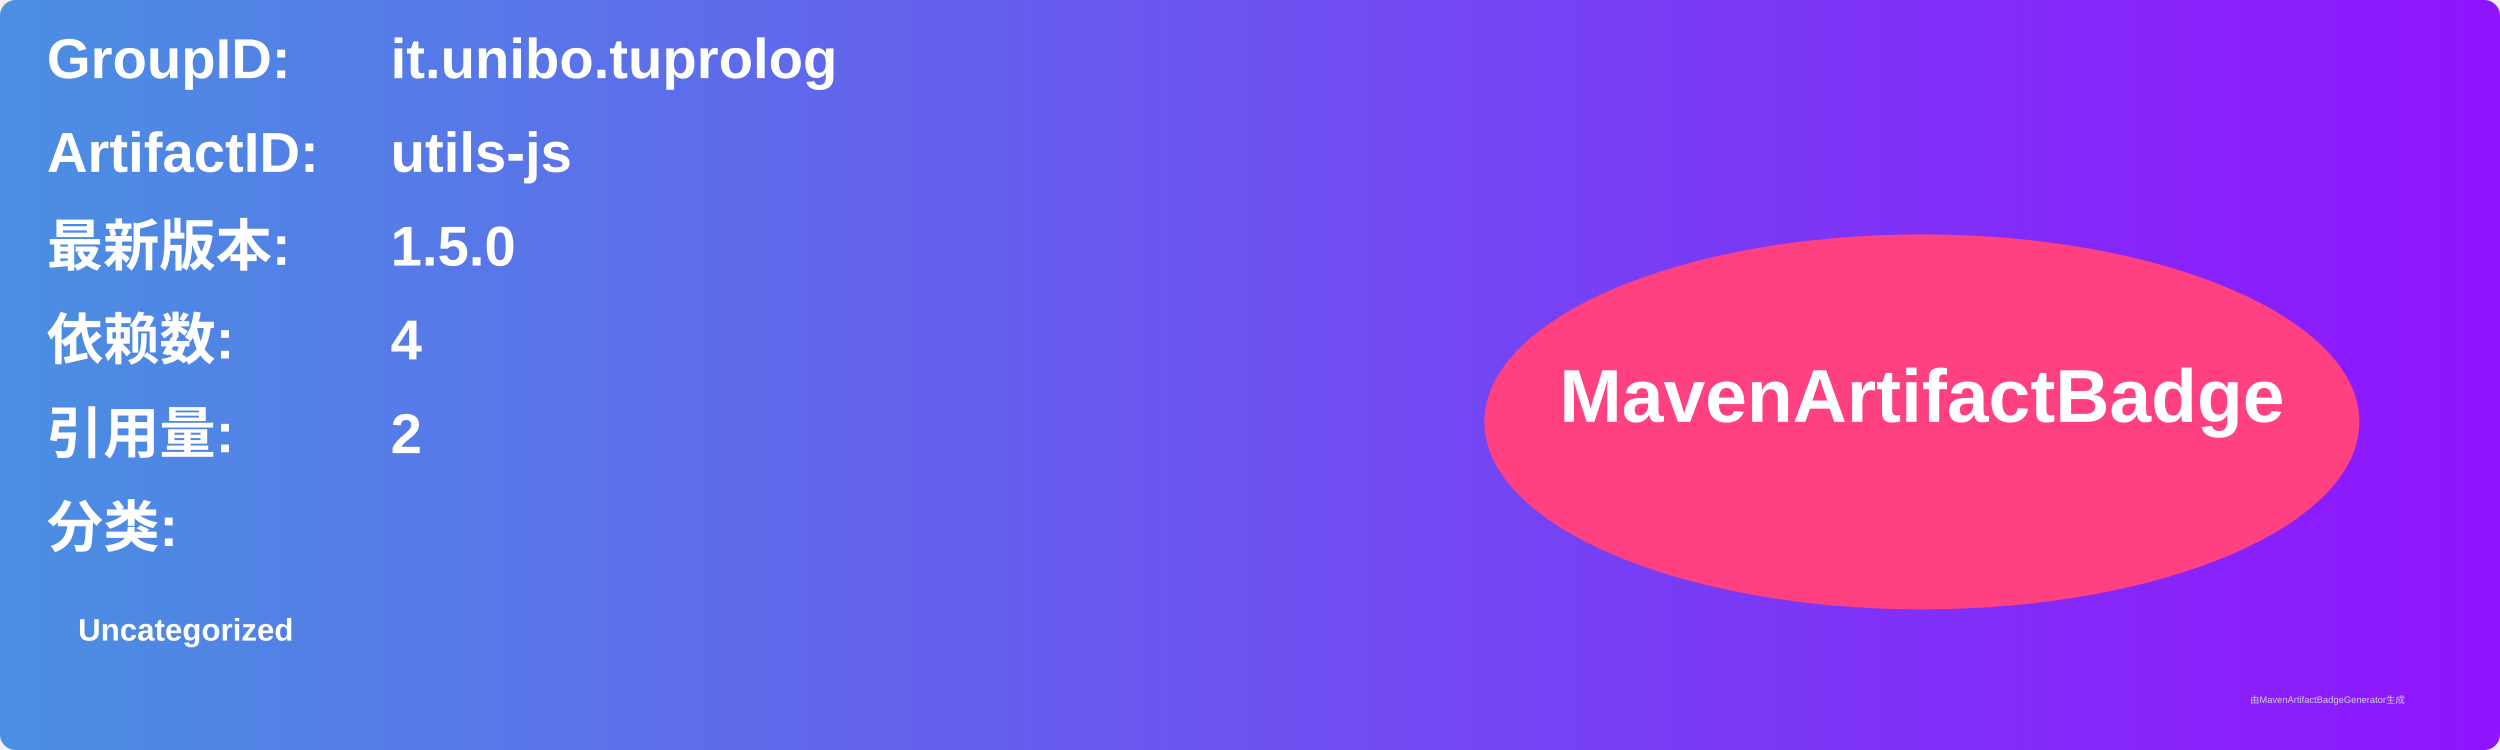
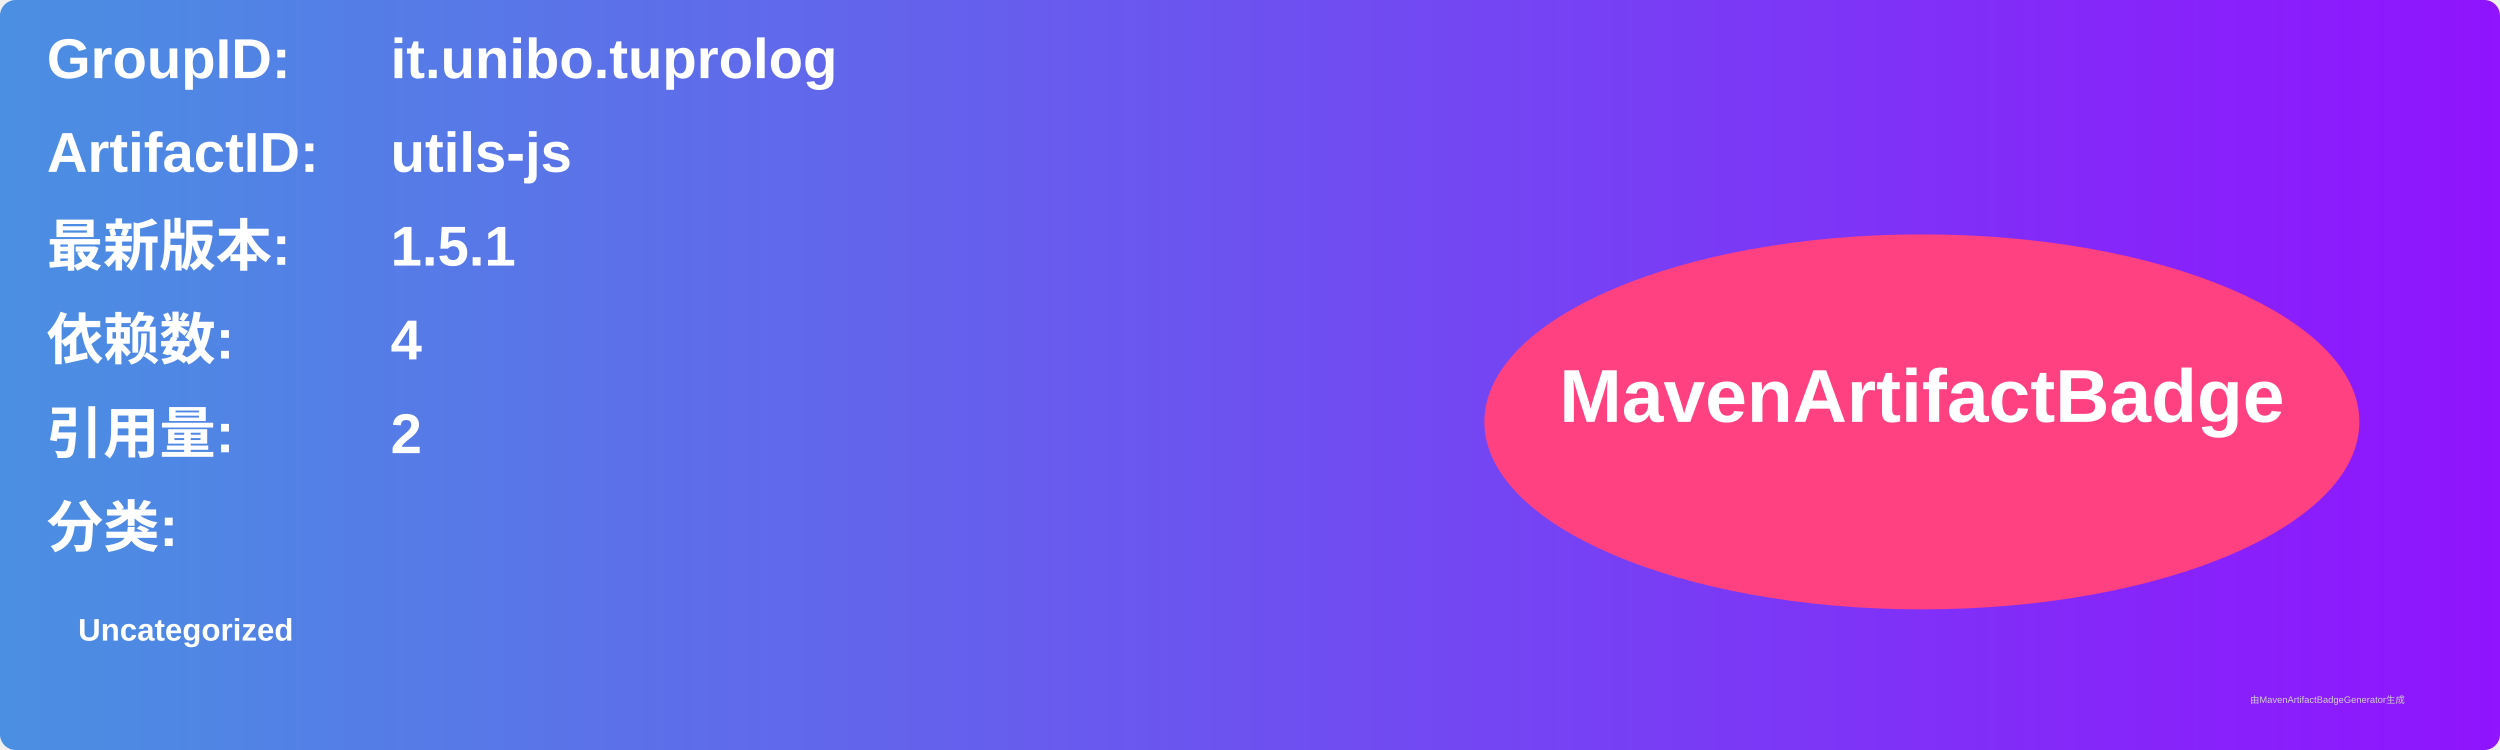
<svg xmlns="http://www.w3.org/2000/svg" width="800" height="240" viewBox="0 0 800 240">
  <linearGradient id="grad" x1="0%" y1="0%" x2="100%" y2="0%">
    <stop offset="0%" stop-color="#4a90e2" />
    <stop offset="100%" stop-color="#9013fe" />
  </linearGradient>
  <rect width="100%" height="100%" rx="5" ry="5" fill="url(#grad)" />
  <g transform="translate(15, 15)">
    <text x="0" y="10" font-family="Arial" font-size="18" fill="white" font-weight="bold" width="260">GroupID:</text>
    <text x="110" y="10" font-family="Arial" font-size="18" fill="white" font-weight="bold" width="460">it.unibo.tuprolog</text>
    <text x="0" y="40" font-family="Arial" font-size="18" fill="white" font-weight="bold" width="260">ArtifactID:</text>
    <text x="110" y="40" font-family="Arial" font-size="18" fill="white" font-weight="bold" width="460">utils-js</text>
    <text x="0" y="70" font-family="Arial" font-size="18" fill="white" font-weight="bold">最新版本:</text>
    <text x="110" y="70" font-family="Arial" font-size="18" fill="white" font-weight="bold">
-       <tspan font-weight="bold">1.5.0</tspan>
+       <tspan font-weight="bold">1.5.1</tspan>
    </text>
    <text x="0" y="100" font-family="Arial" font-size="18" fill="white" font-weight="bold">依赖数: </text>
    <text x="110" y="100" font-family="Arial" font-size="18" fill="white">
      <tspan font-weight="bold">4</tspan>
    </text>
    <text x="0" y="130" font-family="Arial" font-size="18" fill="white" font-weight="bold">引用量: </text>
    <text x="110" y="130" font-family="Arial" font-size="18" fill="white">
      <tspan font-weight="bold">2</tspan>
    </text>
    <text x="0" y="160" font-family="Arial" font-size="18" fill="white" font-weight="bold">分类:</text>
    <text x="10" y="190" font-family="Arial" font-size="10" fill="white">
      <tspan font-weight="bold">Uncategorized</tspan>
    </text>
    <ellipse cx="600" cy="120" rx="140" ry="60" fill="#ff4081" />
    <text x="600" y="120" text-anchor="middle" font-family="Arial" font-size="24" fill="white" font-weight="bold">MavenArtifactBadge</text>
  </g>
  <text x="720" y="225" font-family="Arial" font-size="3" fill="#d0d0d0">由MavenArtifactBadgeGenerator生成</text>
</svg>
